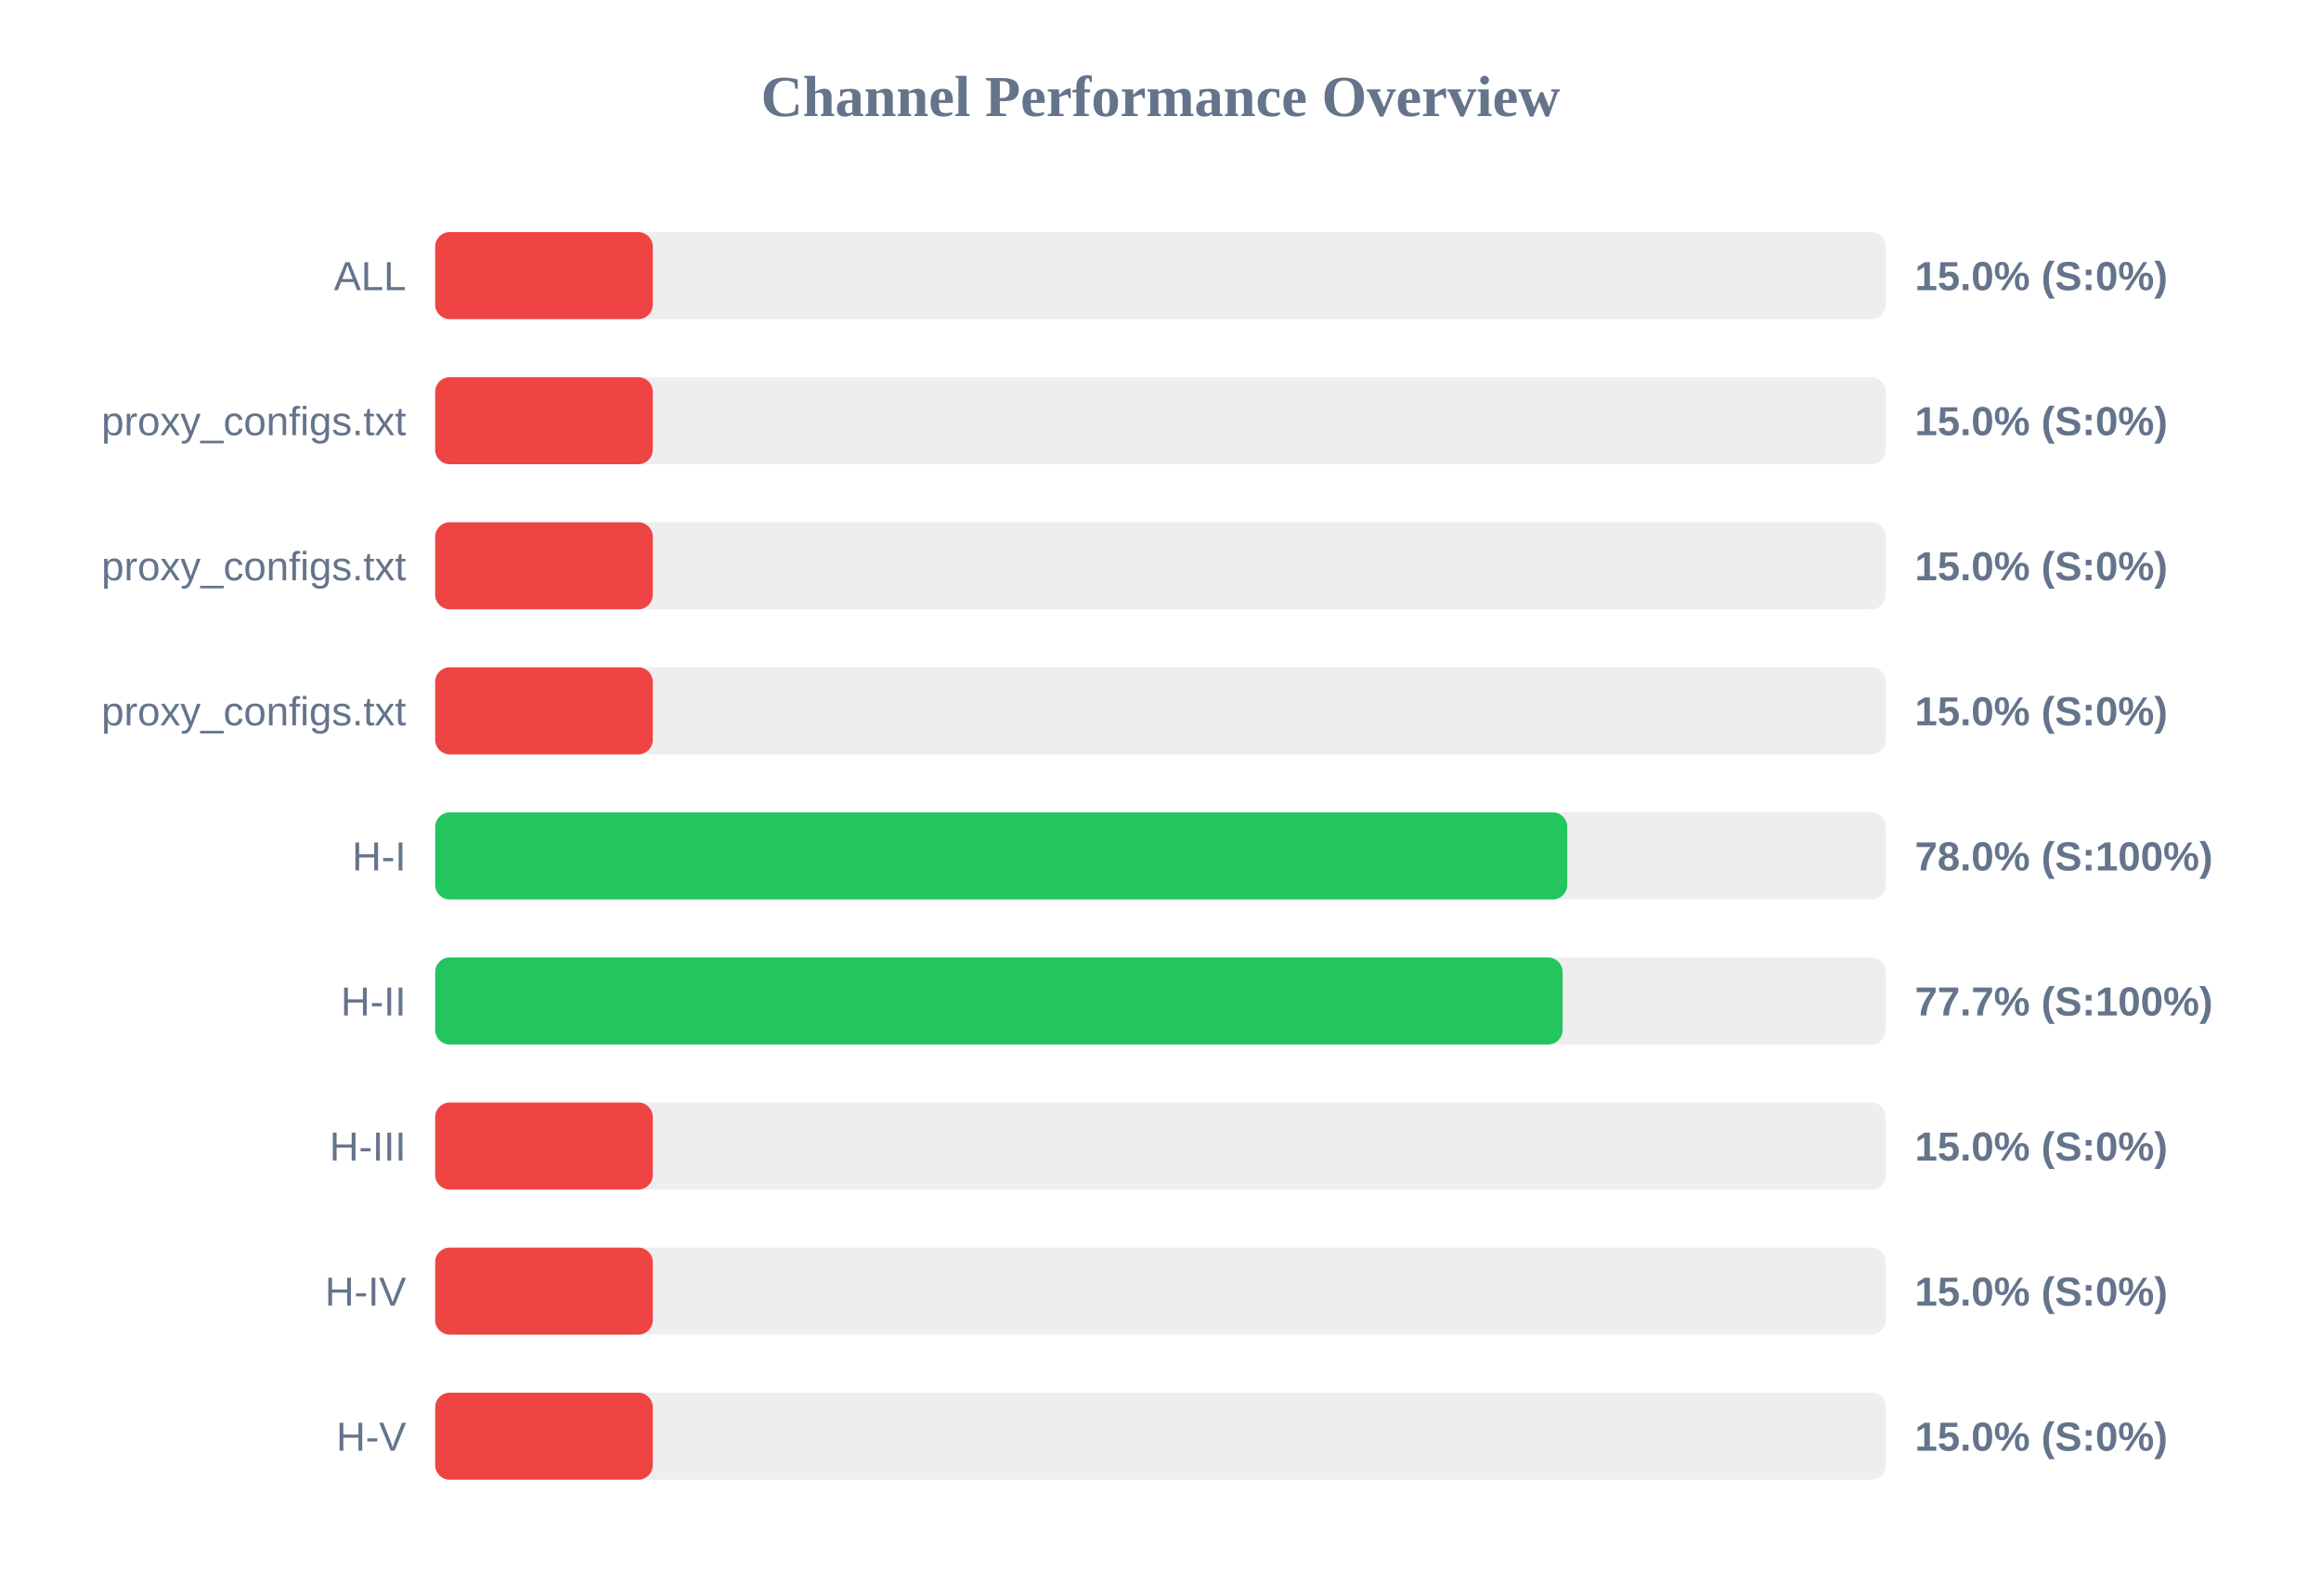
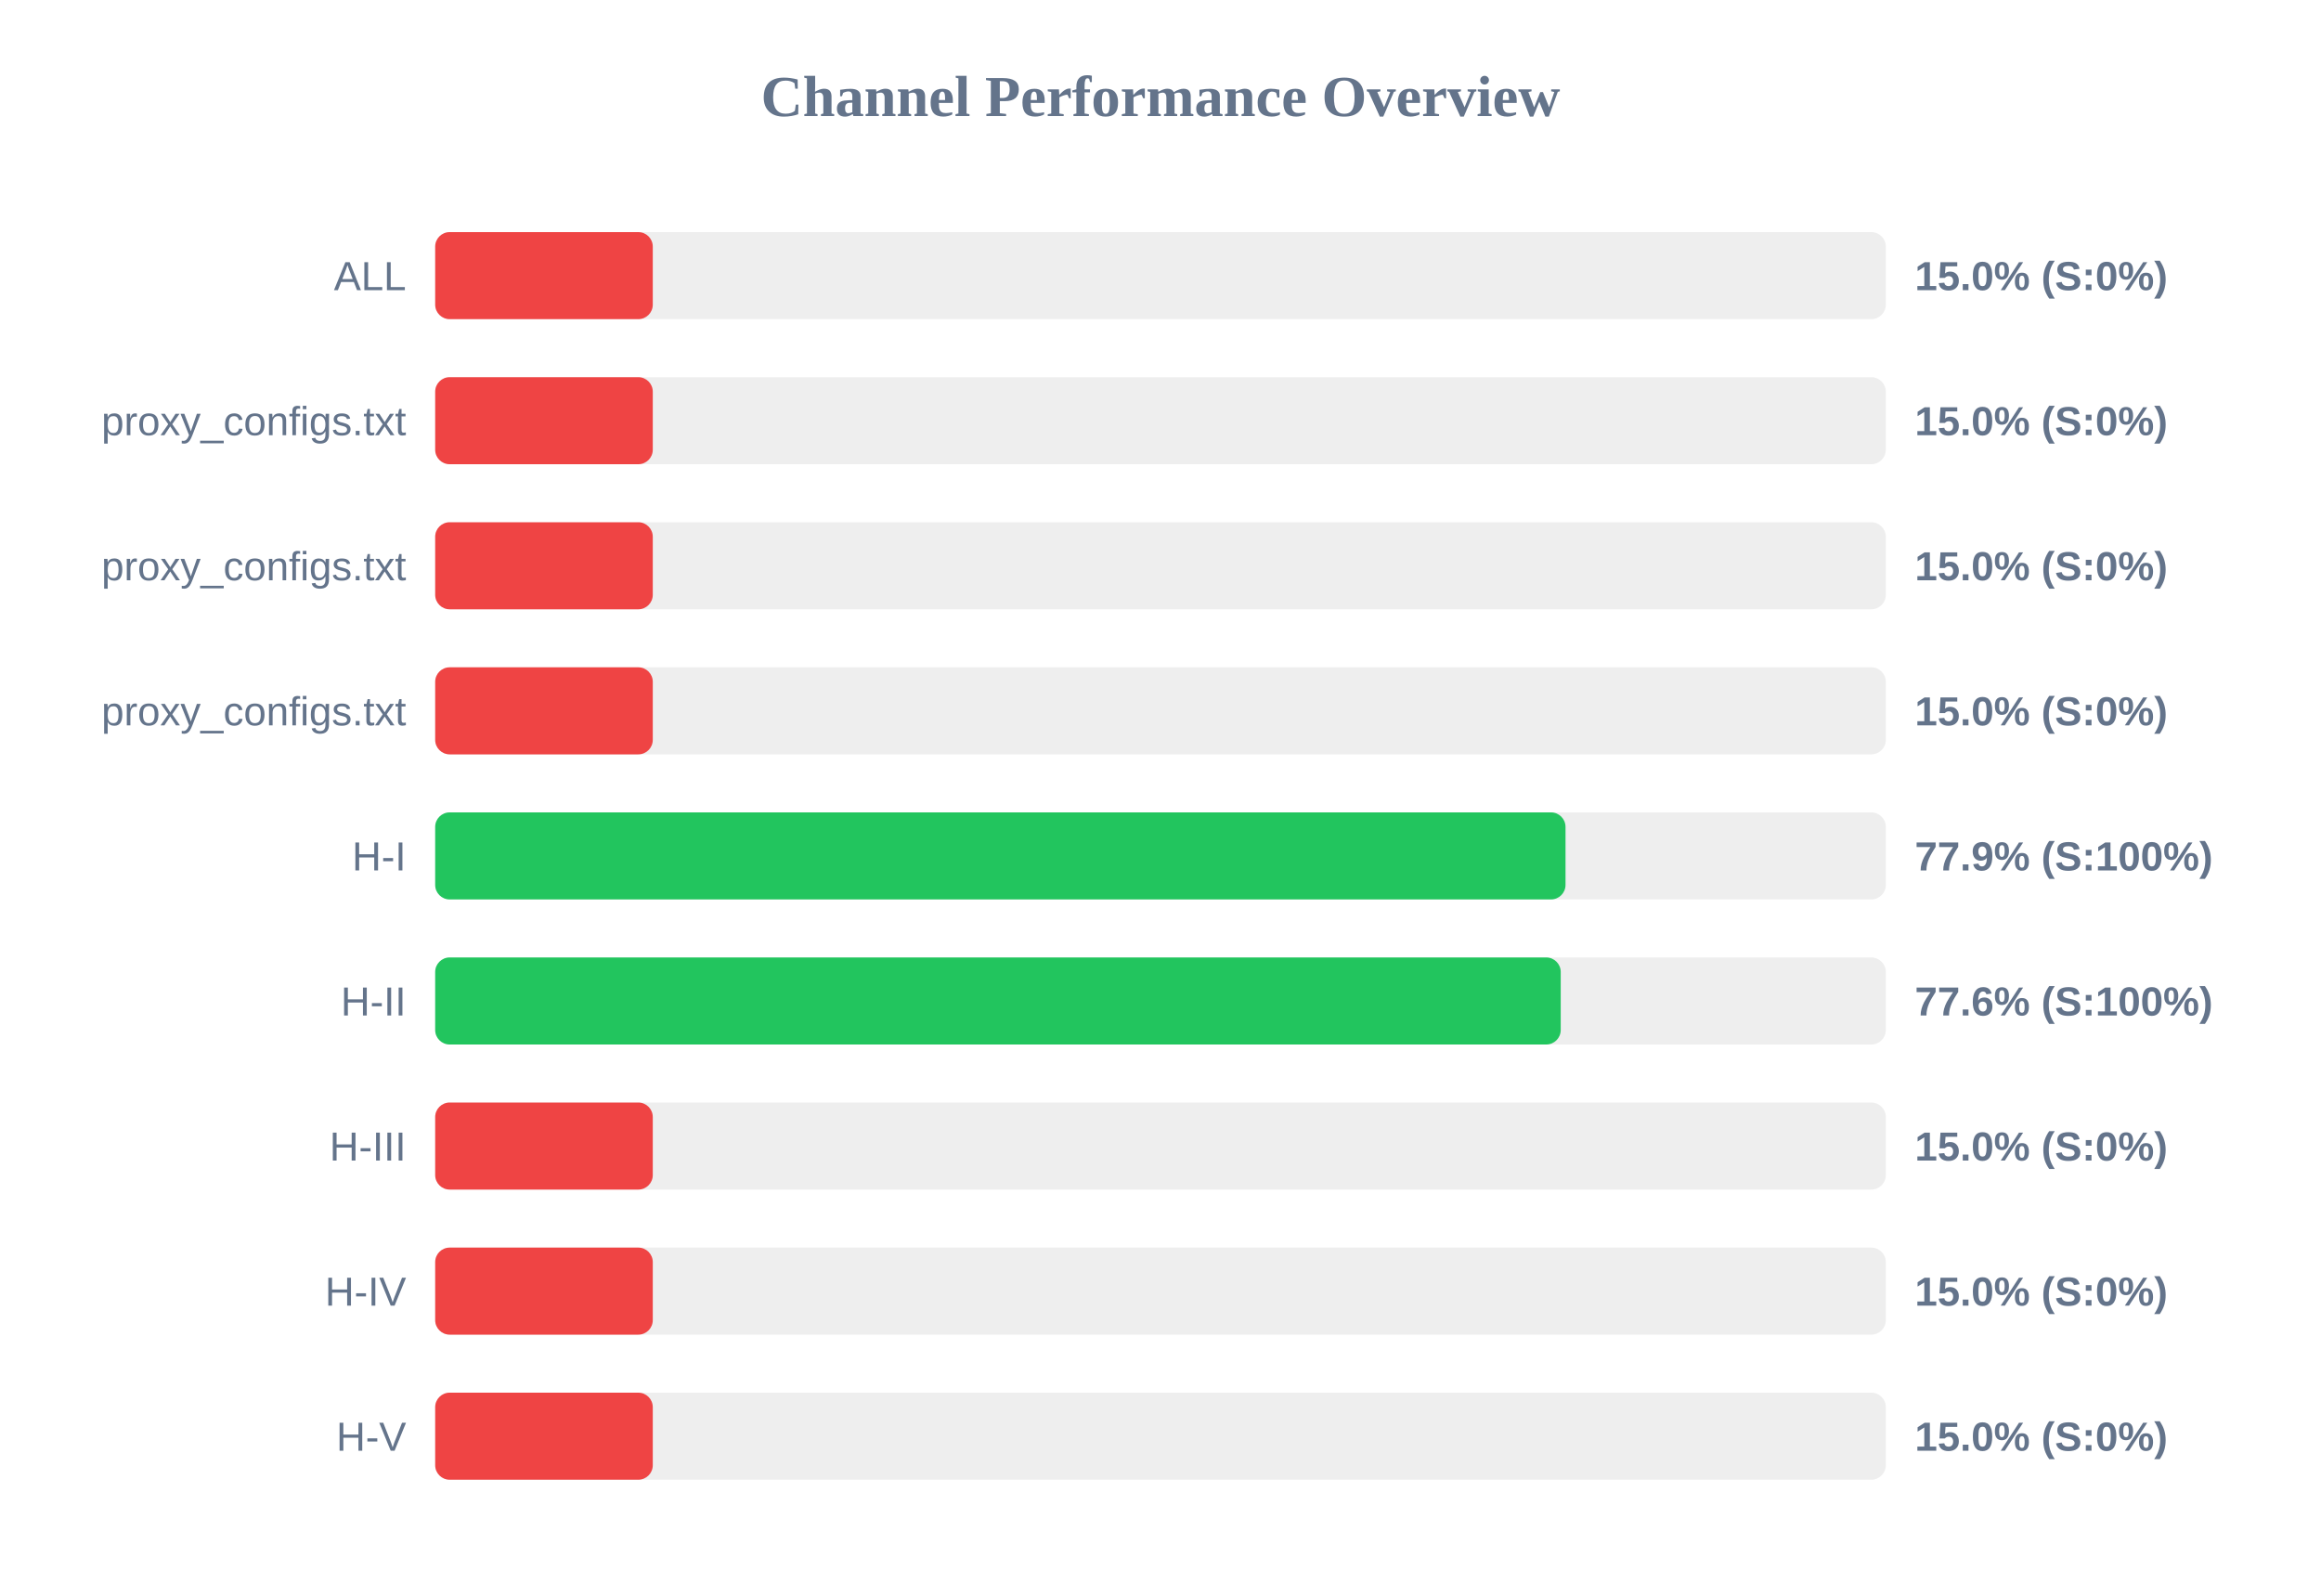
<svg xmlns="http://www.w3.org/2000/svg" width="800" height="550" version="1.1">
  <style>
        .row { font: 14px Arial; fill: #64748b; }
        .score { font: bold 14px Arial; fill: #64748b; }
    </style>
  <text x="400" y="40" text-anchor="middle" font-size="20px" font-weight="bold" fill="#64748b">Channel Performance Overview</text>
  <rect x="150" y="80" width="500" height="30" fill="#eee" rx="5" />
  <rect x="150" y="80" width="75.0" height="30" fill="#ef4444" rx="5" />
  <text x="140" y="100" text-anchor="end" class="row">ALL</text>
  <text x="660" y="100" text-anchor="start" class="score">15.0% (S:0%)</text>
  <rect x="150" y="130" width="500" height="30" fill="#eee" rx="5" />
  <rect x="150" y="130" width="75.0" height="30" fill="#ef4444" rx="5" />
  <text x="140" y="150" text-anchor="end" class="row">proxy_configs.txt</text>
  <text x="660" y="150" text-anchor="start" class="score">15.0% (S:0%)</text>
  <rect x="150" y="180" width="500" height="30" fill="#eee" rx="5" />
  <rect x="150" y="180" width="75.0" height="30" fill="#ef4444" rx="5" />
  <text x="140" y="200" text-anchor="end" class="row">proxy_configs.txt</text>
  <text x="660" y="200" text-anchor="start" class="score">15.0% (S:0%)</text>
  <rect x="150" y="230" width="500" height="30" fill="#eee" rx="5" />
  <rect x="150" y="230" width="75.0" height="30" fill="#ef4444" rx="5" />
  <text x="140" y="250" text-anchor="end" class="row">proxy_configs.txt</text>
  <text x="660" y="250" text-anchor="start" class="score">15.0% (S:0%)</text>
  <rect x="150" y="280" width="500" height="30" fill="#eee" rx="5" />
-   <rect x="150" y="280" width="390.2" height="30" fill="#22c55e" rx="5" />
+   <rect x="150" y="280" width="389.6" height="30" fill="#22c55e" rx="5" />
  <text x="140" y="300" text-anchor="end" class="row">H-I</text>
-   <text x="660" y="300" text-anchor="start" class="score">78.0% (S:100%)</text>
+   <text x="660" y="300" text-anchor="start" class="score">77.9% (S:100%)</text>
  <rect x="150" y="330" width="500" height="30" fill="#eee" rx="5" />
-   <rect x="150" y="330" width="388.6" height="30" fill="#22c55e" rx="5" />
+   <rect x="150" y="330" width="387.95" height="30" fill="#22c55e" rx="5" />
  <text x="140" y="350" text-anchor="end" class="row">H-II</text>
-   <text x="660" y="350" text-anchor="start" class="score">77.7% (S:100%)</text>
+   <text x="660" y="350" text-anchor="start" class="score">77.6% (S:100%)</text>
  <rect x="150" y="380" width="500" height="30" fill="#eee" rx="5" />
  <rect x="150" y="380" width="75.0" height="30" fill="#ef4444" rx="5" />
  <text x="140" y="400" text-anchor="end" class="row">H-III</text>
  <text x="660" y="400" text-anchor="start" class="score">15.0% (S:0%)</text>
  <rect x="150" y="430" width="500" height="30" fill="#eee" rx="5" />
  <rect x="150" y="430" width="75.0" height="30" fill="#ef4444" rx="5" />
  <text x="140" y="450" text-anchor="end" class="row">H-IV</text>
  <text x="660" y="450" text-anchor="start" class="score">15.0% (S:0%)</text>
  <rect x="150" y="480" width="500" height="30" fill="#eee" rx="5" />
  <rect x="150" y="480" width="75.0" height="30" fill="#ef4444" rx="5" />
  <text x="140" y="500" text-anchor="end" class="row">H-V</text>
  <text x="660" y="500" text-anchor="start" class="score">15.0% (S:0%)</text>
</svg>
